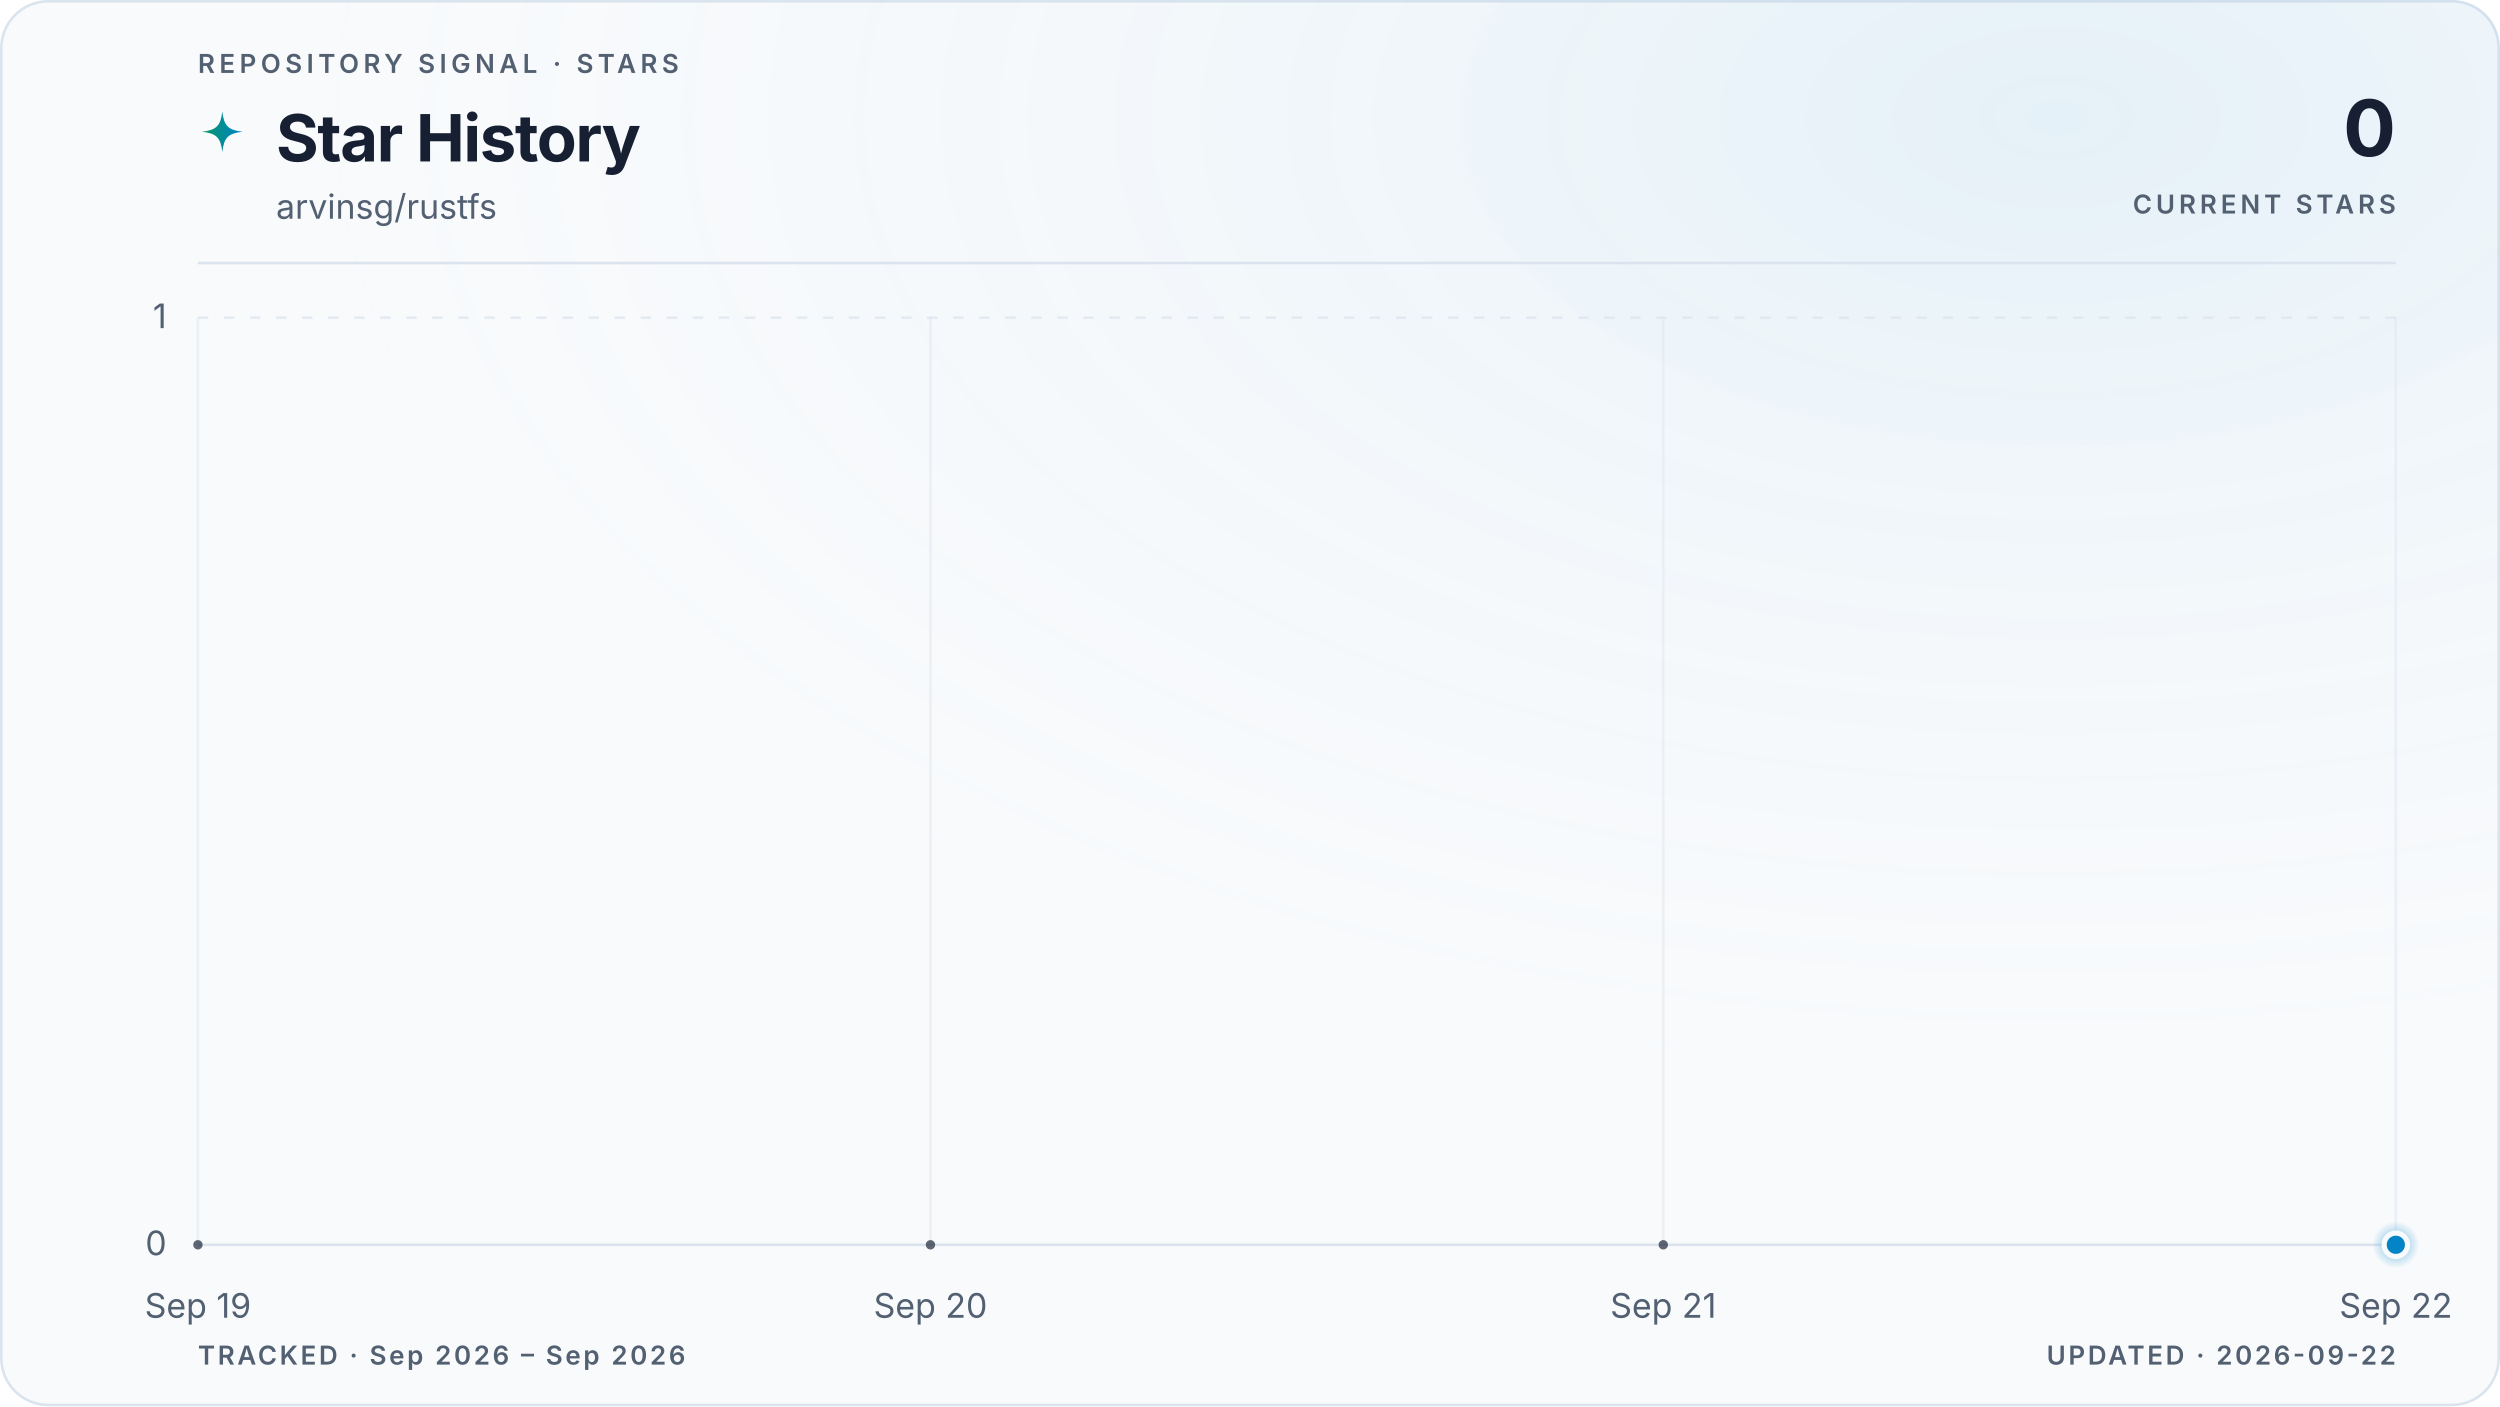
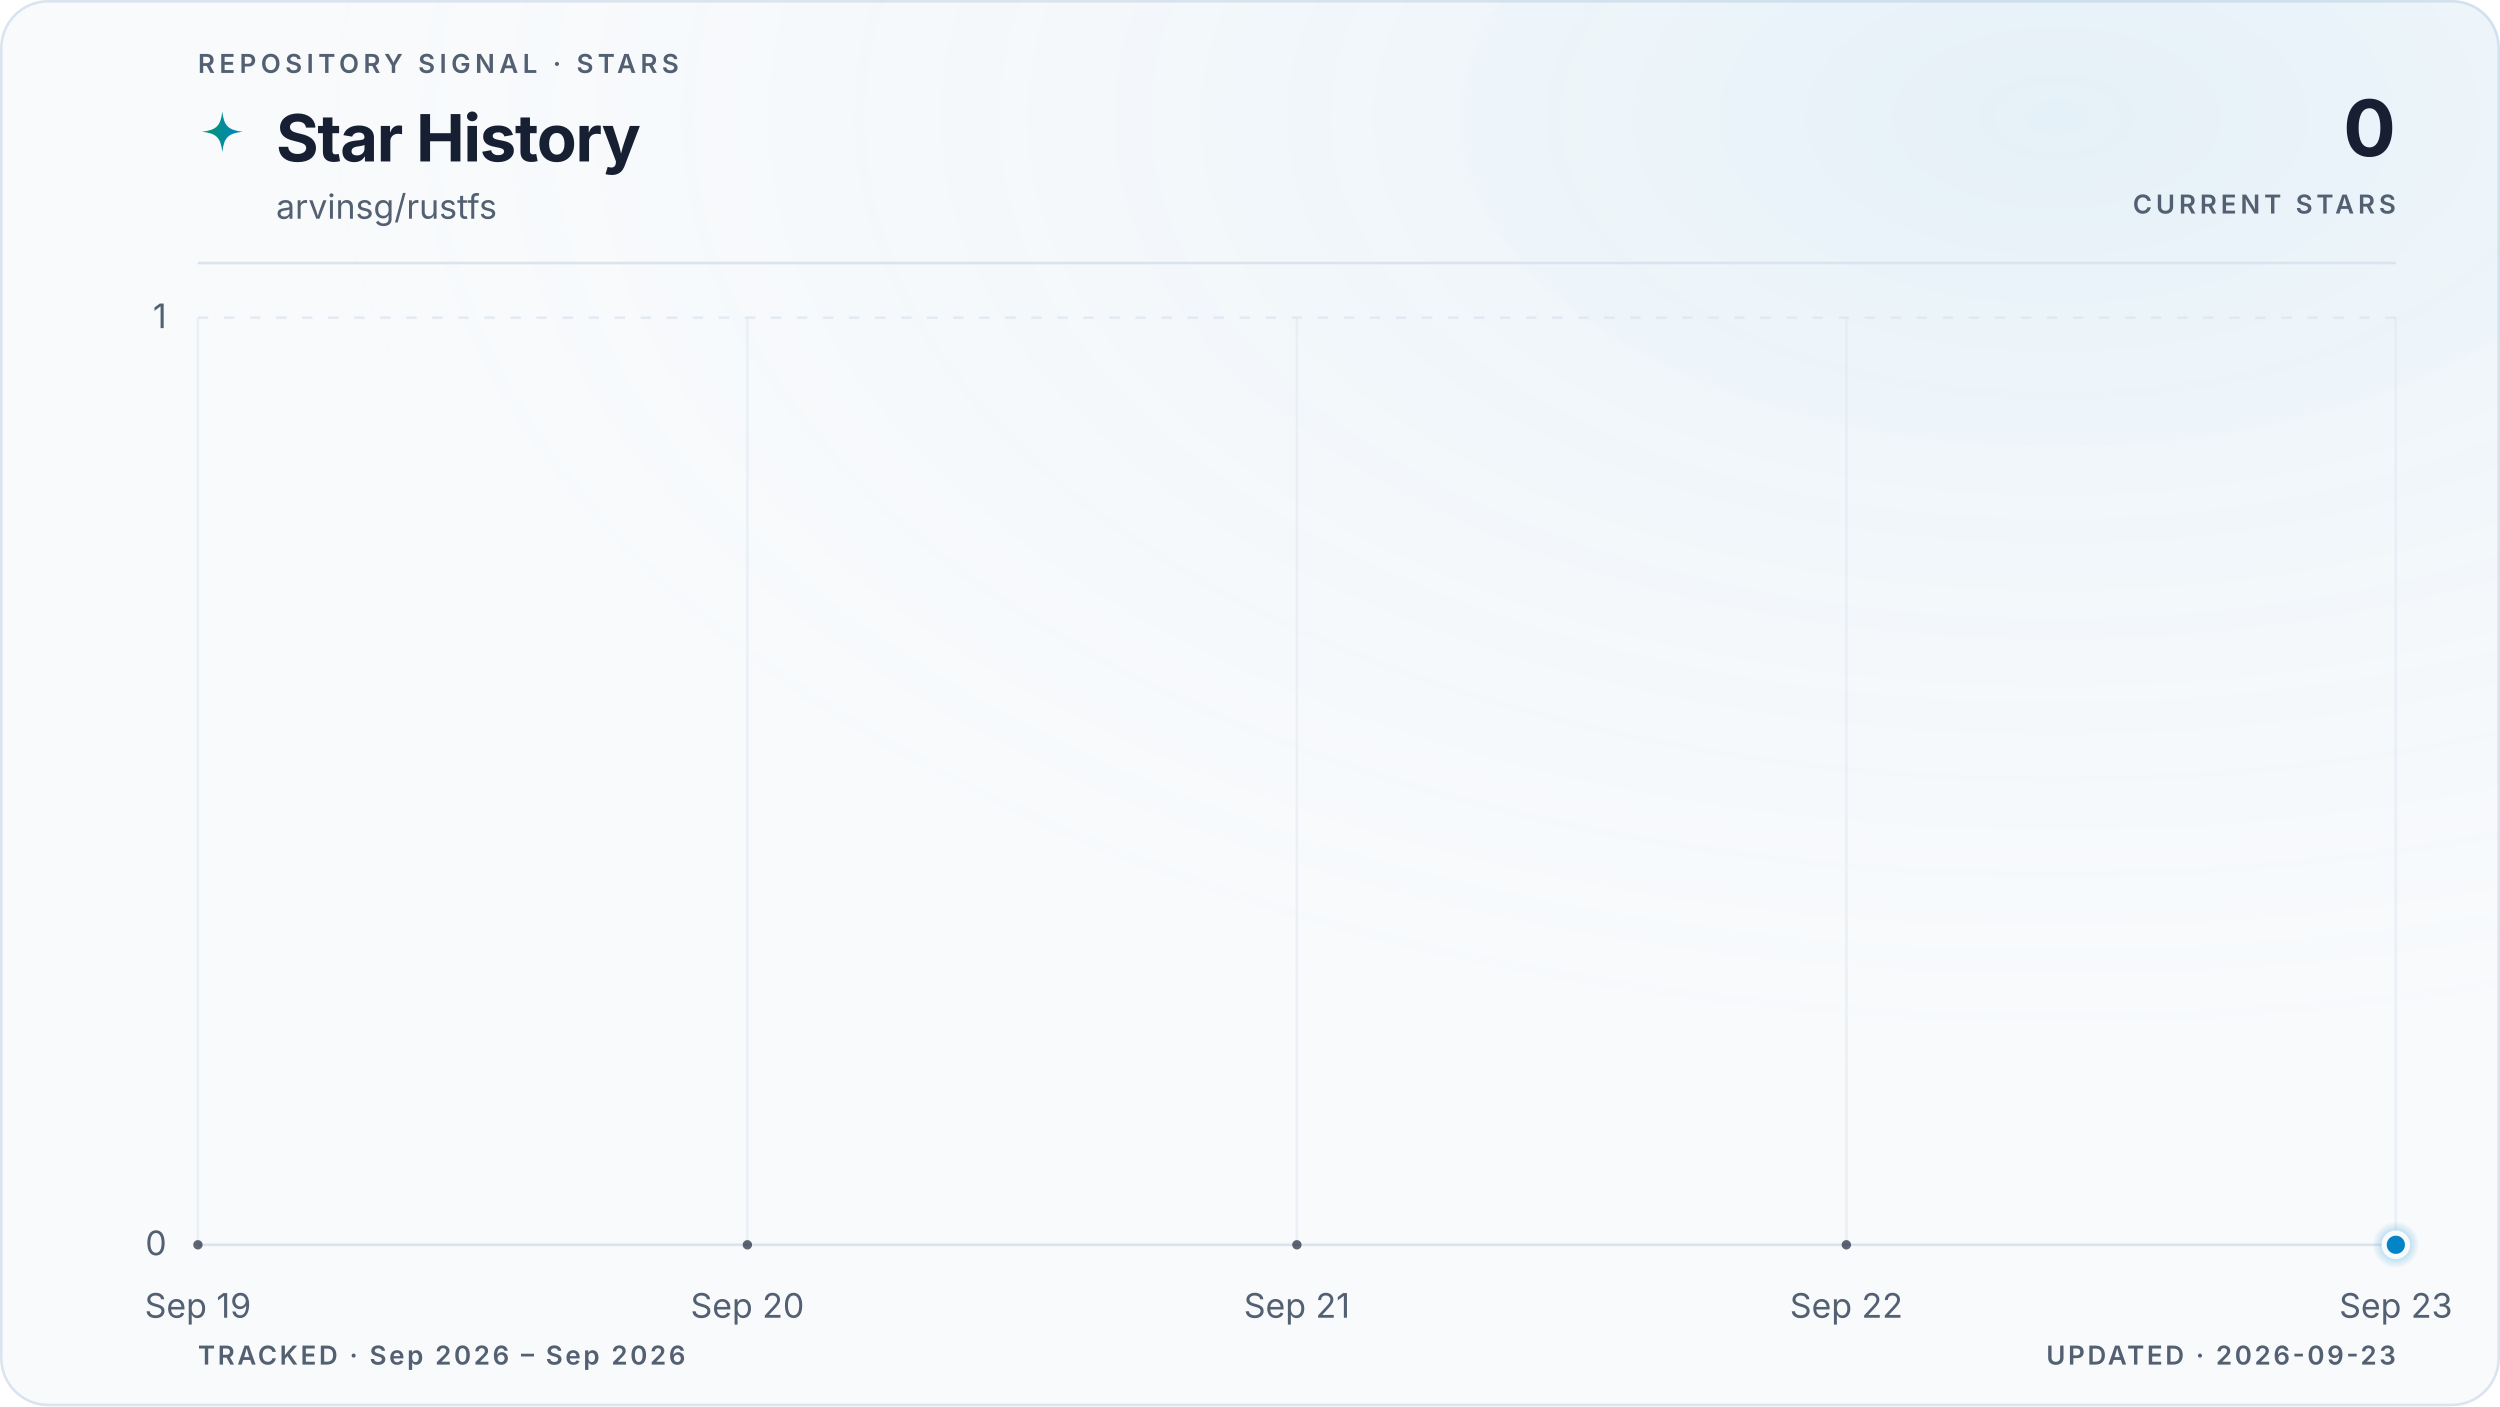
<svg xmlns="http://www.w3.org/2000/svg" viewBox="0 0 960 540" role="img" aria-labelledby="title description" data-style="gradient" data-variant="glow" data-layout="editorial" data-animated="true">
  <defs>
    <linearGradient id="trend" x1="0" y1="0" x2="1" y2="0">
      <stop offset="0%" stop-color="#059669" />
      <stop offset="100%" stop-color="#0284c7" />
    </linearGradient>
    <linearGradient id="area" x1="0" y1="0" x2="0" y2="1">
      <stop offset="0%" stop-color="#059669" stop-opacity="0.22" />
      <stop offset="55%" stop-color="#0284c7" stop-opacity="0.06" />
      <stop offset="100%" stop-color="#0284c7" stop-opacity="0" />
    </linearGradient>
    <radialGradient id="marker-halo" cx="50%" cy="50%" r="50%">
      <stop offset="0%" stop-color="#0284c7" stop-opacity="0.55" />
      <stop offset="100%" stop-color="#0284c7" stop-opacity="0" />
    </radialGradient>
    <radialGradient id="surface-glow" cx="82%" cy="8%" r="70%">
      <stop offset="0%" stop-color="#0284c7" stop-opacity="0.08" />
      <stop offset="100%" stop-color="#f8fafc" stop-opacity="0" />
    </radialGradient>
    <filter id="trend-glow" x="-20%" y="-20%" width="140%" height="140%">
      <feGaussianBlur stdDeviation="5" />
    </filter>
  </defs>
  <style>
.trend-enter{transform-box:fill-box;transform-origin:center;animation:trend-enter 520ms cubic-bezier(0.16,1,0.3,1)}
.marker-enter{transform-box:fill-box;transform-origin:center;animation:marker-enter 320ms cubic-bezier(0.16,1,0.3,1) 200ms both}
.marker-pulse{transform-box:fill-box;transform-origin:center;animation:marker-pulse 2.6s ease-out infinite}
@keyframes trend-enter{from{opacity:.35;transform:translateY(10px)}to{opacity:1;transform:translateY(0)}}
@keyframes marker-enter{from{opacity:0;transform:scale(.4)}to{opacity:1;transform:scale(1)}}
@keyframes marker-pulse{0%{opacity:.5;transform:scale(.7)}70%,100%{opacity:0;transform:scale(2.1)}}
@media (prefers-reduced-motion:reduce){.trend-enter,.marker-enter,.marker-pulse{animation:none!important}}
@media (prefers-reduced-motion:reduce){.marker-pulse{opacity:0}}
</style>
  <rect x="0.5" y="0.5" width="959" height="539" fill="#f8fafc" stroke="#dbe4ee" stroke-width="1" rx="18" />
  <rect width="960" height="540" fill="url(#surface-glow)" rx="18" />
  <text x="76" y="28" fill="#526072" font-family="ui-sans-serif, system-ui, -apple-system, BlinkMacSystemFont, 'Segoe UI', sans-serif" font-size="10" font-weight="600" letter-spacing="1.7">REPOSITORY SIGNAL · STARS</text>
  <path d="M12 1c.8 7.1 2.9 9.2 10 10-7.1.8-9.2 2.9-10 10-.8-7.1-2.9-9.2-10-10 7.1-.8 9.2-2.9 10-10Z" transform="translate(76 42) scale(.78)" fill="url(#trend)" aria-hidden="true" />
  <text x="106" y="62" fill="#172033" font-family="ui-sans-serif, system-ui, -apple-system, BlinkMacSystemFont, 'Segoe UI', sans-serif" font-size="25" font-weight="700" letter-spacing="-0.5">Star History</text>
  <text x="106" y="84" fill="#526072" font-family="ui-sans-serif, system-ui, -apple-system, BlinkMacSystemFont, 'Segoe UI', sans-serif" font-size="13">arvinsg/rustfs</text>
  <text x="920" y="60" fill="#172033" font-family="ui-sans-serif, system-ui, -apple-system, BlinkMacSystemFont, 'Segoe UI', sans-serif" font-size="30" font-weight="700" letter-spacing="-0.6" text-anchor="end">0</text>
  <text x="920" y="82" fill="#526072" font-family="ui-sans-serif, system-ui, -apple-system, BlinkMacSystemFont, 'Segoe UI', sans-serif" font-size="10" font-weight="600" letter-spacing="1.5" text-anchor="end">CURRENT STARS</text>
  <line x1="76" y1="101" x2="920" y2="101" stroke="#dbe4ee" stroke-width="1" />
  <line x1="76" y1="478.0" x2="920" y2="478.0" stroke="#dbe4ee" stroke-width="1" stroke-dasharray="0" opacity="1" />
  <text x="64" y="482.0" fill="#526072" font-family="ui-sans-serif, system-ui, -apple-system, BlinkMacSystemFont, 'Segoe UI', sans-serif" font-size="13" text-anchor="end">0</text>
  <line x1="76" y1="122.0" x2="920" y2="122.0" stroke="#dbe4ee" stroke-width="1" stroke-dasharray="4 6" opacity="0.7" />
  <text x="64" y="126.0" fill="#526072" font-family="ui-sans-serif, system-ui, -apple-system, BlinkMacSystemFont, 'Segoe UI', sans-serif" font-size="13" text-anchor="end">1</text>
  <line x1="76.0" y1="122" x2="76.0" y2="478" stroke="#dbe4ee" stroke-width="1" opacity="0.45" />
  <text x="76.0" y="506" fill="#526072" font-family="ui-sans-serif, system-ui, -apple-system, BlinkMacSystemFont, 'Segoe UI', sans-serif" font-size="13" text-anchor="middle">Sep 19</text>
-   <line x1="357.3" y1="122" x2="357.3" y2="478" stroke="#dbe4ee" stroke-width="1" opacity="0.45" />
-   <text x="357.3" y="506" fill="#526072" font-family="ui-sans-serif, system-ui, -apple-system, BlinkMacSystemFont, 'Segoe UI', sans-serif" font-size="13" text-anchor="middle">Sep 20</text>
-   <line x1="638.7" y1="122" x2="638.7" y2="478" stroke="#dbe4ee" stroke-width="1" opacity="0.45" />
-   <text x="638.7" y="506" fill="#526072" font-family="ui-sans-serif, system-ui, -apple-system, BlinkMacSystemFont, 'Segoe UI', sans-serif" font-size="13" text-anchor="middle">Sep 21</text>
+   <line x1="287.0" y1="122" x2="287.0" y2="478" stroke="#dbe4ee" stroke-width="1" opacity="0.45" />
+   <text x="287.0" y="506" fill="#526072" font-family="ui-sans-serif, system-ui, -apple-system, BlinkMacSystemFont, 'Segoe UI', sans-serif" font-size="13" text-anchor="middle">Sep 20</text>
+   <line x1="498.0" y1="122" x2="498.0" y2="478" stroke="#dbe4ee" stroke-width="1" opacity="0.45" />
+   <text x="498.0" y="506" fill="#526072" font-family="ui-sans-serif, system-ui, -apple-system, BlinkMacSystemFont, 'Segoe UI', sans-serif" font-size="13" text-anchor="middle">Sep 21</text>
+   <line x1="709.0" y1="122" x2="709.0" y2="478" stroke="#dbe4ee" stroke-width="1" opacity="0.45" />
+   <text x="709.0" y="506" fill="#526072" font-family="ui-sans-serif, system-ui, -apple-system, BlinkMacSystemFont, 'Segoe UI', sans-serif" font-size="13" text-anchor="middle">Sep 22</text>
  <line x1="920.0" y1="122" x2="920.0" y2="478" stroke="#dbe4ee" stroke-width="1" opacity="0.45" />
-   <text x="920.0" y="506" fill="#526072" font-family="ui-sans-serif, system-ui, -apple-system, BlinkMacSystemFont, 'Segoe UI', sans-serif" font-size="13" text-anchor="middle">Sep 22</text>
+   <text x="920.0" y="506" fill="#526072" font-family="ui-sans-serif, system-ui, -apple-system, BlinkMacSystemFont, 'Segoe UI', sans-serif" font-size="13" text-anchor="middle">Sep 23</text>
  <g class="trend-enter">
-     <path d="M 76.0 478.0 C 169.8 478.0, 263.6 478.0, 357.3 478.0 C 451.1 478.0, 544.9 478.0, 638.7 478.0 C 732.4 478.0, 826.2 478.0, 920.0 478.0 L 920.0 478.0 L 76.0 478.0 Z" fill="url(#area)" />
-     <path d="M 76.0 478.0 C 169.8 478.0, 263.6 478.0, 357.3 478.0 C 451.1 478.0, 544.9 478.0, 638.7 478.0 C 732.4 478.0, 826.2 478.0, 920.0 478.0" fill="none" stroke="url(#trend)" stroke-width="10" stroke-linecap="round" stroke-linejoin="round" opacity="0.10" filter="url(#trend-glow)" />
-     <path d="M 76.0 478.0 C 169.8 478.0, 263.6 478.0, 357.3 478.0 C 451.1 478.0, 544.9 478.0, 638.7 478.0 C 732.4 478.0, 826.2 478.0, 920.0 478.0" fill="none" stroke="url(#trend)" stroke-width="3" stroke-linecap="round" stroke-linejoin="round" />
-     <g data-point-count="3" fill="#172033" opacity="0.68">
+     <path d="M 76.0 478.0 C 146.3 478.0, 216.7 478.0, 287.0 478.0 C 357.3 478.0, 427.7 478.0, 498.0 478.0 C 568.3 478.0, 638.7 478.0, 709.0 478.0 C 779.3 478.0, 849.7 478.0, 920.0 478.0 L 920.0 478.0 L 76.0 478.0 Z" fill="url(#area)" />
+     <path d="M 76.0 478.0 C 146.3 478.0, 216.7 478.0, 287.0 478.0 C 357.3 478.0, 427.7 478.0, 498.0 478.0 C 568.3 478.0, 638.7 478.0, 709.0 478.0 C 779.3 478.0, 849.7 478.0, 920.0 478.0" fill="none" stroke="url(#trend)" stroke-width="10" stroke-linecap="round" stroke-linejoin="round" opacity="0.10" filter="url(#trend-glow)" />
+     <path d="M 76.0 478.0 C 146.3 478.0, 216.7 478.0, 287.0 478.0 C 357.3 478.0, 427.7 478.0, 498.0 478.0 C 568.3 478.0, 638.7 478.0, 709.0 478.0 C 779.3 478.0, 849.7 478.0, 920.0 478.0" fill="none" stroke="url(#trend)" stroke-width="3" stroke-linecap="round" stroke-linejoin="round" />
+     <g data-point-count="4" fill="#172033" opacity="0.68">
      <circle cx="76.0" cy="478.0" r="1.8" />
-       <circle cx="357.3" cy="478.0" r="1.8" />
-       <circle cx="638.7" cy="478.0" r="1.8" />
+       <circle cx="287.0" cy="478.0" r="1.8" />
+       <circle cx="498.0" cy="478.0" r="1.8" />
+       <circle cx="709.0" cy="478.0" r="1.8" />
    </g>
  </g>
  <g class="marker-enter">
    <circle class="marker-pulse" cx="920.0" cy="478.0" r="9" fill="url(#marker-halo)" />
    <circle cx="920.0" cy="478.0" r="4.5" fill="#0284c7" stroke="#f8fafc" stroke-width="2" />
  </g>
  <text x="76" y="524" fill="#526072" font-family="ui-sans-serif, system-ui, -apple-system, BlinkMacSystemFont, 'Segoe UI', sans-serif" font-size="10" font-weight="600" letter-spacing="1">TRACKED · Sep 2026 – Sep 2026</text>
-   <text x="920" y="524" fill="#526072" font-family="ui-sans-serif, system-ui, -apple-system, BlinkMacSystemFont, 'Segoe UI', sans-serif" font-size="10" font-weight="600" letter-spacing="1" text-anchor="end">UPDATED · 2026-09-22</text>
+   <text x="920" y="524" fill="#526072" font-family="ui-sans-serif, system-ui, -apple-system, BlinkMacSystemFont, 'Segoe UI', sans-serif" font-size="10" font-weight="600" letter-spacing="1" text-anchor="end">UPDATED · 2026-09-23</text>
</svg>
